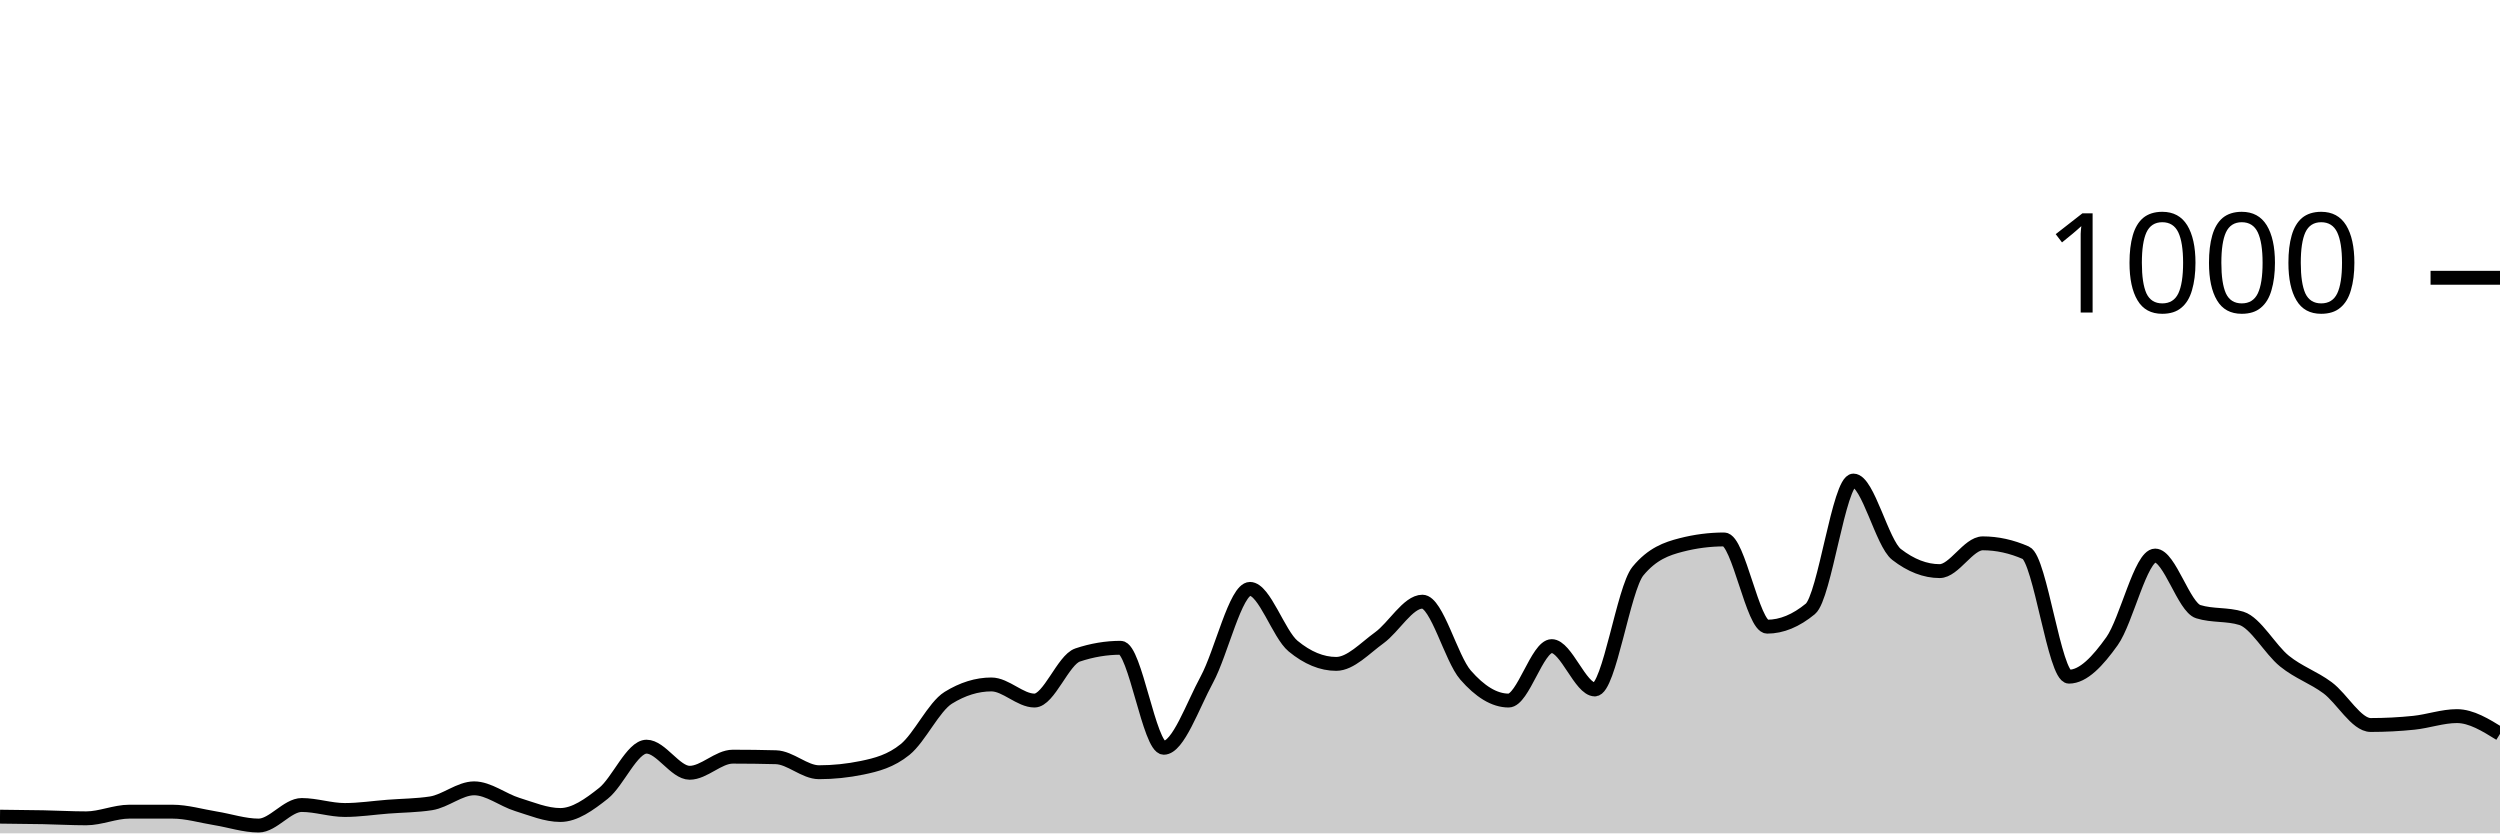
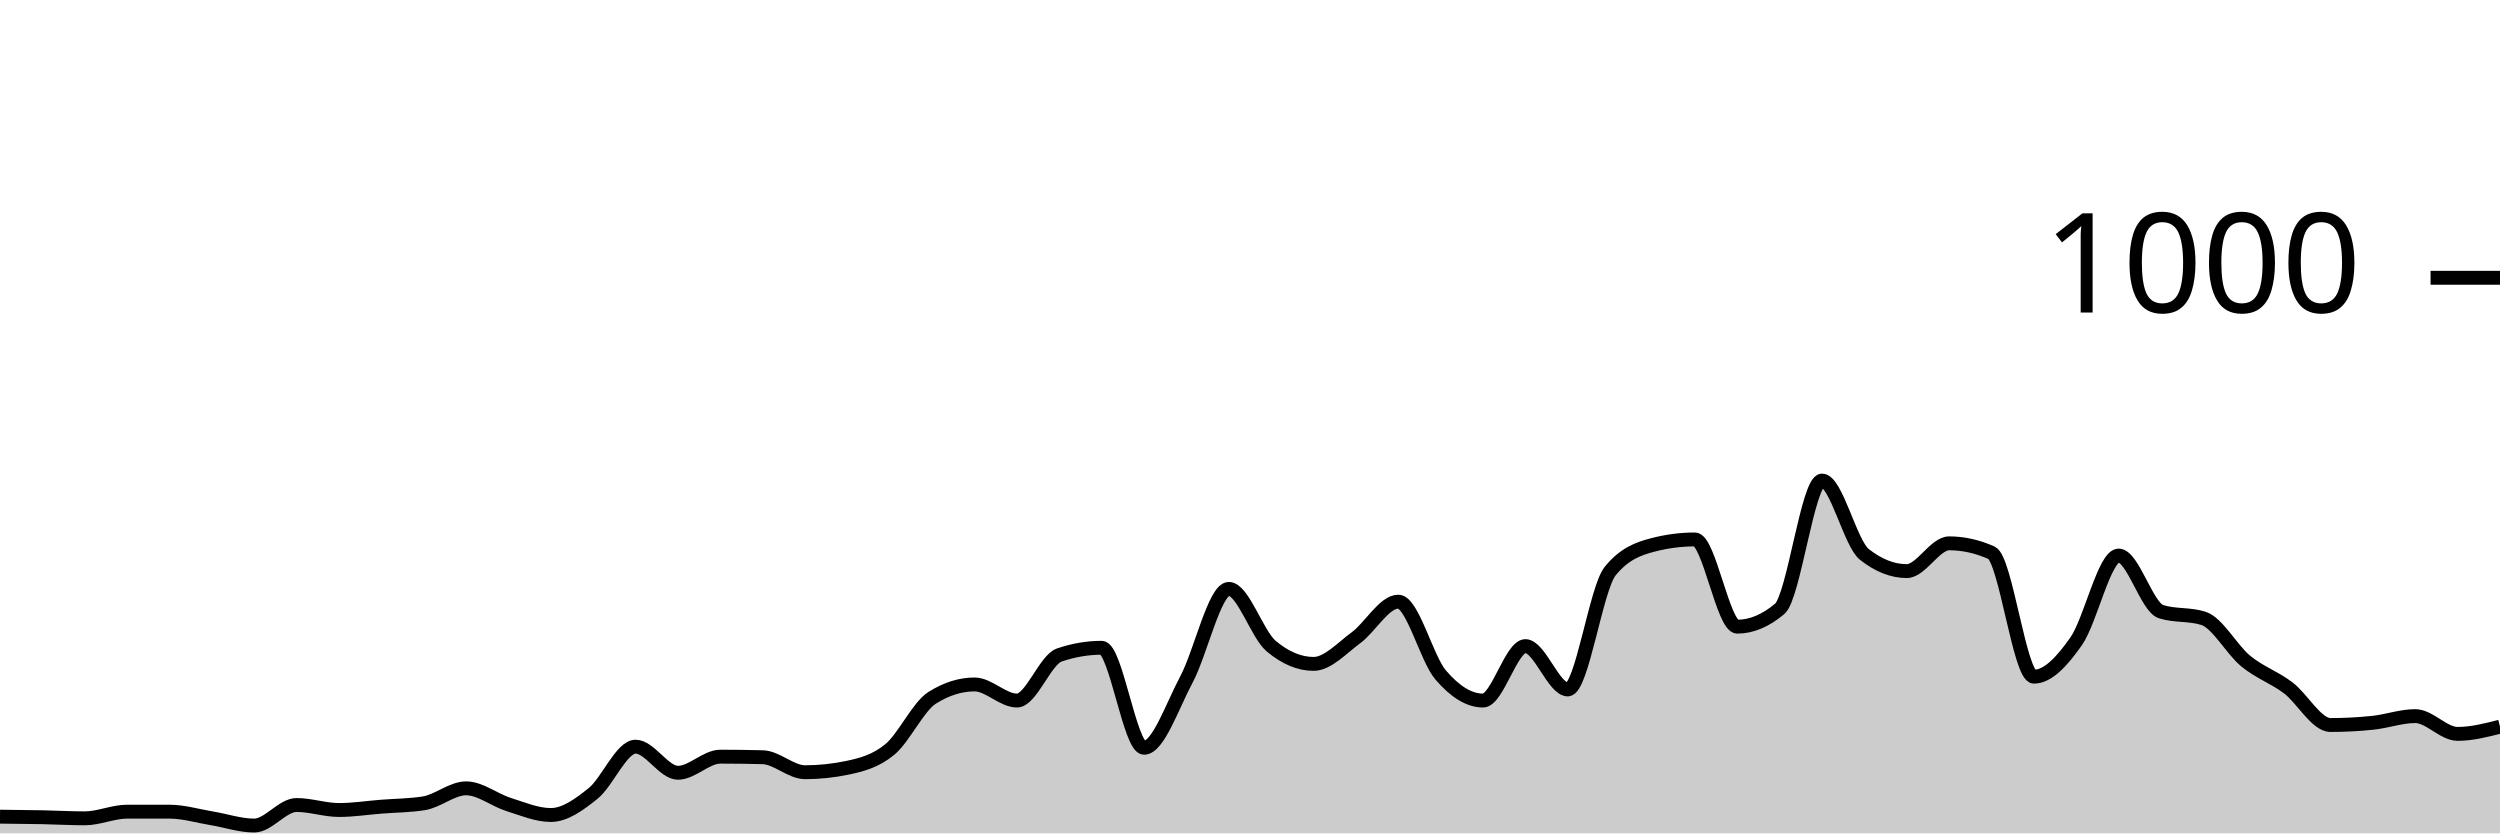
<svg xmlns="http://www.w3.org/2000/svg" viewBox="0 0 180 60">
  <g transform="translate(0,20)">
-     <path class="area" fill="rgba(0, 0, 0, 0.2)" d="M0,38.8C1.034,38.81,2.069,38.82,3.103,38.84C4.138,38.86,5.172,38.92,6.207,38.92C7.241,38.92,8.276,38.44,9.31,38.44C10.345,38.44,11.379,38.44,12.414,38.44C13.448,38.44,14.483,38.753,15.517,38.92C16.552,39.087,17.586,39.44,18.621,39.44C19.655,39.44,20.69,37.96,21.724,37.96C22.759,37.96,23.793,38.32,24.828,38.32C25.862,38.32,26.897,38.16,27.931,38.08C28.966,38,30,38,31.034,37.84C32.069,37.68,33.103,36.76,34.138,36.76C35.172,36.76,36.207,37.6,37.241,37.92C38.276,38.24,39.31,38.68,40.345,38.68C41.379,38.68,42.414,37.94,43.448,37.12C44.483,36.3,45.517,33.76,46.552,33.76C47.586,33.76,48.621,35.64,49.655,35.64C50.69,35.64,51.724,34.48,52.759,34.48C53.793,34.48,54.828,34.493,55.862,34.52C56.897,34.547,57.931,35.6,58.966,35.6C60,35.6,61.034,35.493,62.069,35.28C63.103,35.067,64.138,34.8,65.172,33.96C66.207,33.12,67.241,30.88,68.276,30.24C69.31,29.6,70.345,29.28,71.379,29.28C72.414,29.28,73.448,30.44,74.483,30.44C75.517,30.44,76.552,27.507,77.586,27.16C78.621,26.813,79.655,26.64,80.69,26.64C81.724,26.64,82.759,33.84,83.793,33.84C84.828,33.84,85.862,30.827,86.897,28.92C87.931,27.013,88.966,22.4,90,22.4C91.034,22.4,92.069,25.667,93.103,26.52C94.138,27.373,95.172,27.8,96.207,27.8C97.241,27.8,98.276,26.667,99.31,25.92C100.345,25.173,101.379,23.32,102.414,23.32C103.448,23.32,104.483,27.413,105.517,28.6C106.552,29.787,107.586,30.44,108.621,30.44C109.655,30.44,110.69,26.52,111.724,26.52C112.759,26.52,113.793,29.64,114.828,29.64C115.862,29.64,116.897,22.373,117.931,21.12C118.966,19.867,120,19.507,121.034,19.24C122.069,18.973,123.103,18.84,124.138,18.84C125.172,18.84,126.207,25.12,127.241,25.12C128.276,25.12,129.31,24.693,130.345,23.84C131.379,22.987,132.414,14.6,133.448,14.6C134.483,14.6,135.517,19.12,136.552,19.92C137.586,20.72,138.621,21.12,139.655,21.12C140.69,21.12,141.724,19.12,142.759,19.12C143.793,19.12,144.828,19.347,145.862,19.8C146.897,20.253,147.931,28.72,148.966,28.72C150,28.72,151.034,27.613,152.069,26.16C153.103,24.707,154.138,20,155.172,20C156.207,20,157.241,23.72,158.276,24.04C159.31,24.36,160.345,24.2,161.379,24.52C162.414,24.84,163.448,26.767,164.483,27.6C165.517,28.433,166.552,28.753,167.586,29.52C168.621,30.287,169.655,32.2,170.69,32.2C171.724,32.2,172.759,32.147,173.793,32.04C174.828,31.933,175.862,31.56,176.897,31.56C177.931,31.56,178.966,32.2,180,32.84L180,40C178.966,40,177.931,40,176.897,40C175.862,40,174.828,40,173.793,40C172.759,40,171.724,40,170.69,40C169.655,40,168.621,40,167.586,40C166.552,40,165.517,40,164.483,40C163.448,40,162.414,40,161.379,40C160.345,40,159.31,40,158.276,40C157.241,40,156.207,40,155.172,40C154.138,40,153.103,40,152.069,40C151.034,40,150,40,148.966,40C147.931,40,146.897,40,145.862,40C144.828,40,143.793,40,142.759,40C141.724,40,140.69,40,139.655,40C138.621,40,137.586,40,136.552,40C135.517,40,134.483,40,133.448,40C132.414,40,131.379,40,130.345,40C129.31,40,128.276,40,127.241,40C126.207,40,125.172,40,124.138,40C123.103,40,122.069,40,121.034,40C120,40,118.966,40,117.931,40C116.897,40,115.862,40,114.828,40C113.793,40,112.759,40,111.724,40C110.69,40,109.655,40,108.621,40C107.586,40,106.552,40,105.517,40C104.483,40,103.448,40,102.414,40C101.379,40,100.345,40,99.31,40C98.276,40,97.241,40,96.207,40C95.172,40,94.138,40,93.103,40C92.069,40,91.034,40,90,40C88.966,40,87.931,40,86.897,40C85.862,40,84.828,40,83.793,40C82.759,40,81.724,40,80.69,40C79.655,40,78.621,40,77.586,40C76.552,40,75.517,40,74.483,40C73.448,40,72.414,40,71.379,40C70.345,40,69.31,40,68.276,40C67.241,40,66.207,40,65.172,40C64.138,40,63.103,40,62.069,40C61.034,40,60,40,58.966,40C57.931,40,56.897,40,55.862,40C54.828,40,53.793,40,52.759,40C51.724,40,50.69,40,49.655,40C48.621,40,47.586,40,46.552,40C45.517,40,44.483,40,43.448,40C42.414,40,41.379,40,40.345,40C39.31,40,38.276,40,37.241,40C36.207,40,35.172,40,34.138,40C33.103,40,32.069,40,31.034,40C30,40,28.966,40,27.931,40C26.897,40,25.862,40,24.828,40C23.793,40,22.759,40,21.724,40C20.69,40,19.655,40,18.621,40C17.586,40,16.552,40,15.517,40C14.483,40,13.448,40,12.414,40C11.379,40,10.345,40,9.31,40C8.276,40,7.241,40,6.207,40C5.172,40,4.138,40,3.103,40C2.069,40,1.034,40,0,40Z" />
-     <path class="line" stroke="black" fill="none" d="M0,38.8C1.034,38.81,2.069,38.82,3.103,38.84C4.138,38.86,5.172,38.92,6.207,38.92C7.241,38.92,8.276,38.44,9.31,38.44C10.345,38.44,11.379,38.44,12.414,38.44C13.448,38.44,14.483,38.753,15.517,38.92C16.552,39.087,17.586,39.44,18.621,39.44C19.655,39.44,20.69,37.96,21.724,37.96C22.759,37.96,23.793,38.32,24.828,38.32C25.862,38.32,26.897,38.16,27.931,38.08C28.966,38,30,38,31.034,37.84C32.069,37.68,33.103,36.76,34.138,36.76C35.172,36.76,36.207,37.6,37.241,37.92C38.276,38.24,39.31,38.68,40.345,38.68C41.379,38.68,42.414,37.94,43.448,37.12C44.483,36.3,45.517,33.76,46.552,33.76C47.586,33.76,48.621,35.64,49.655,35.64C50.69,35.64,51.724,34.48,52.759,34.48C53.793,34.48,54.828,34.493,55.862,34.52C56.897,34.547,57.931,35.6,58.966,35.6C60,35.6,61.034,35.493,62.069,35.28C63.103,35.067,64.138,34.8,65.172,33.96C66.207,33.12,67.241,30.88,68.276,30.24C69.31,29.6,70.345,29.28,71.379,29.28C72.414,29.28,73.448,30.44,74.483,30.44C75.517,30.44,76.552,27.507,77.586,27.16C78.621,26.813,79.655,26.64,80.69,26.64C81.724,26.64,82.759,33.84,83.793,33.84C84.828,33.84,85.862,30.827,86.897,28.92C87.931,27.013,88.966,22.4,90,22.4C91.034,22.4,92.069,25.667,93.103,26.52C94.138,27.373,95.172,27.8,96.207,27.8C97.241,27.8,98.276,26.667,99.31,25.92C100.345,25.173,101.379,23.32,102.414,23.32C103.448,23.32,104.483,27.413,105.517,28.6C106.552,29.787,107.586,30.44,108.621,30.44C109.655,30.44,110.69,26.52,111.724,26.52C112.759,26.52,113.793,29.64,114.828,29.64C115.862,29.64,116.897,22.373,117.931,21.12C118.966,19.867,120,19.507,121.034,19.24C122.069,18.973,123.103,18.84,124.138,18.84C125.172,18.84,126.207,25.12,127.241,25.12C128.276,25.12,129.31,24.693,130.345,23.84C131.379,22.987,132.414,14.6,133.448,14.6C134.483,14.6,135.517,19.12,136.552,19.92C137.586,20.72,138.621,21.12,139.655,21.12C140.69,21.12,141.724,19.12,142.759,19.12C143.793,19.12,144.828,19.347,145.862,19.8C146.897,20.253,147.931,28.72,148.966,28.72C150,28.72,151.034,27.613,152.069,26.16C153.103,24.707,154.138,20,155.172,20C156.207,20,157.241,23.72,158.276,24.04C159.31,24.36,160.345,24.2,161.379,24.52C162.414,24.84,163.448,26.767,164.483,27.6C165.517,28.433,166.552,28.753,167.586,29.52C168.621,30.287,169.655,32.2,170.69,32.2C171.724,32.2,172.759,32.147,173.793,32.04C174.828,31.933,175.862,31.56,176.897,31.56C177.931,31.56,178.966,32.2,180,32.84" />
+     <path class="area" fill="rgba(0, 0, 0, 0.2)" d="M0,38.8C1.017,38.81,2.034,38.82,3.051,38.84C4.068,38.86,5.085,38.92,6.102,38.92C7.119,38.92,8.136,38.44,9.153,38.44C10.169,38.44,11.186,38.44,12.203,38.44C13.22,38.44,14.237,38.753,15.254,38.92C16.271,39.087,17.288,39.44,18.305,39.44C19.322,39.44,20.339,37.96,21.356,37.96C22.373,37.96,23.39,38.32,24.407,38.32C25.424,38.32,26.441,38.16,27.458,38.08C28.475,38,29.492,38,30.508,37.84C31.525,37.68,32.542,36.76,33.559,36.76C34.576,36.76,35.593,37.6,36.61,37.92C37.627,38.24,38.644,38.68,39.661,38.68C40.678,38.68,41.695,37.94,42.712,37.12C43.729,36.3,44.746,33.76,45.763,33.76C46.78,33.76,47.797,35.64,48.814,35.64C49.831,35.64,50.847,34.48,51.864,34.48C52.881,34.48,53.898,34.493,54.915,34.52C55.932,34.547,56.949,35.6,57.966,35.6C58.983,35.6,60,35.493,61.017,35.28C62.034,35.067,63.051,34.8,64.068,33.96C65.085,33.12,66.102,30.88,67.119,30.24C68.136,29.6,69.153,29.28,70.169,29.28C71.186,29.28,72.203,30.44,73.22,30.44C74.237,30.44,75.254,27.507,76.271,27.16C77.288,26.813,78.305,26.64,79.322,26.64C80.339,26.64,81.356,33.84,82.373,33.84C83.39,33.84,84.407,30.827,85.424,28.92C86.441,27.013,87.458,22.4,88.475,22.4C89.492,22.4,90.508,25.667,91.525,26.52C92.542,27.373,93.559,27.8,94.576,27.8C95.593,27.8,96.61,26.667,97.627,25.92C98.644,25.173,99.661,23.32,100.678,23.32C101.695,23.32,102.712,27.413,103.729,28.6C104.746,29.787,105.763,30.44,106.78,30.44C107.797,30.44,108.814,26.52,109.831,26.52C110.847,26.52,111.864,29.64,112.881,29.64C113.898,29.64,114.915,22.373,115.932,21.12C116.949,19.867,117.966,19.507,118.983,19.24C120,18.973,121.017,18.84,122.034,18.84C123.051,18.84,124.068,25.12,125.085,25.12C126.102,25.12,127.119,24.693,128.136,23.84C129.153,22.987,130.169,14.6,131.186,14.6C132.203,14.6,133.22,19.12,134.237,19.92C135.254,20.72,136.271,21.12,137.288,21.12C138.305,21.12,139.322,19.12,140.339,19.12C141.356,19.12,142.373,19.347,143.39,19.8C144.407,20.253,145.424,28.72,146.441,28.72C147.458,28.72,148.475,27.613,149.492,26.16C150.508,24.707,151.525,20,152.542,20C153.559,20,154.576,23.72,155.593,24.04C156.61,24.36,157.627,24.2,158.644,24.52C159.661,24.84,160.678,26.767,161.695,27.6C162.712,28.433,163.729,28.753,164.746,29.52C165.763,30.287,166.78,32.2,167.797,32.2C168.814,32.2,169.831,32.147,170.847,32.04C171.864,31.933,172.881,31.56,173.898,31.56C174.915,31.56,175.932,32.84,176.949,32.84C177.966,32.84,178.983,32.58,180,32.32L180,40C178.983,40,177.966,40,176.949,40C175.932,40,174.915,40,173.898,40C172.881,40,171.864,40,170.847,40C169.831,40,168.814,40,167.797,40C166.78,40,165.763,40,164.746,40C163.729,40,162.712,40,161.695,40C160.678,40,159.661,40,158.644,40C157.627,40,156.61,40,155.593,40C154.576,40,153.559,40,152.542,40C151.525,40,150.508,40,149.492,40C148.475,40,147.458,40,146.441,40C145.424,40,144.407,40,143.39,40C142.373,40,141.356,40,140.339,40C139.322,40,138.305,40,137.288,40C136.271,40,135.254,40,134.237,40C133.22,40,132.203,40,131.186,40C130.169,40,129.153,40,128.136,40C127.119,40,126.102,40,125.085,40C124.068,40,123.051,40,122.034,40C121.017,40,120,40,118.983,40C117.966,40,116.949,40,115.932,40C114.915,40,113.898,40,112.881,40C111.864,40,110.847,40,109.831,40C108.814,40,107.797,40,106.78,40C105.763,40,104.746,40,103.729,40C102.712,40,101.695,40,100.678,40C99.661,40,98.644,40,97.627,40C96.61,40,95.593,40,94.576,40C93.559,40,92.542,40,91.525,40C90.508,40,89.492,40,88.475,40C87.458,40,86.441,40,85.424,40C84.407,40,83.39,40,82.373,40C81.356,40,80.339,40,79.322,40C78.305,40,77.288,40,76.271,40C75.254,40,74.237,40,73.22,40C72.203,40,71.186,40,70.169,40C69.153,40,68.136,40,67.119,40C66.102,40,65.085,40,64.068,40C63.051,40,62.034,40,61.017,40C60,40,58.983,40,57.966,40C56.949,40,55.932,40,54.915,40C53.898,40,52.881,40,51.864,40C50.847,40,49.831,40,48.814,40C47.797,40,46.78,40,45.763,40C44.746,40,43.729,40,42.712,40C41.695,40,40.678,40,39.661,40C38.644,40,37.627,40,36.61,40C35.593,40,34.576,40,33.559,40C32.542,40,31.525,40,30.508,40C29.492,40,28.475,40,27.458,40C26.441,40,25.424,40,24.407,40C23.39,40,22.373,40,21.356,40C20.339,40,19.322,40,18.305,40C17.288,40,16.271,40,15.254,40C14.237,40,13.22,40,12.203,40C11.186,40,10.169,40,9.153,40C8.136,40,7.119,40,6.102,40C5.085,40,4.068,40,3.051,40C2.034,40,1.017,40,0,40Z" />
+     <path class="line" stroke="black" fill="none" d="M0,38.8C1.017,38.81,2.034,38.82,3.051,38.84C4.068,38.86,5.085,38.92,6.102,38.92C7.119,38.92,8.136,38.44,9.153,38.44C10.169,38.44,11.186,38.44,12.203,38.44C13.22,38.44,14.237,38.753,15.254,38.92C16.271,39.087,17.288,39.44,18.305,39.44C19.322,39.44,20.339,37.96,21.356,37.96C22.373,37.96,23.39,38.32,24.407,38.32C25.424,38.32,26.441,38.16,27.458,38.08C28.475,38,29.492,38,30.508,37.84C31.525,37.68,32.542,36.76,33.559,36.76C34.576,36.76,35.593,37.6,36.61,37.92C37.627,38.24,38.644,38.68,39.661,38.68C40.678,38.68,41.695,37.94,42.712,37.12C43.729,36.3,44.746,33.76,45.763,33.76C46.78,33.76,47.797,35.64,48.814,35.64C49.831,35.64,50.847,34.48,51.864,34.48C52.881,34.48,53.898,34.493,54.915,34.52C55.932,34.547,56.949,35.6,57.966,35.6C58.983,35.6,60,35.493,61.017,35.28C62.034,35.067,63.051,34.8,64.068,33.96C65.085,33.12,66.102,30.88,67.119,30.24C68.136,29.6,69.153,29.28,70.169,29.28C71.186,29.28,72.203,30.44,73.22,30.44C74.237,30.44,75.254,27.507,76.271,27.16C77.288,26.813,78.305,26.64,79.322,26.64C80.339,26.64,81.356,33.84,82.373,33.84C83.39,33.84,84.407,30.827,85.424,28.92C86.441,27.013,87.458,22.4,88.475,22.4C89.492,22.4,90.508,25.667,91.525,26.52C92.542,27.373,93.559,27.8,94.576,27.8C95.593,27.8,96.61,26.667,97.627,25.92C98.644,25.173,99.661,23.32,100.678,23.32C101.695,23.32,102.712,27.413,103.729,28.6C104.746,29.787,105.763,30.44,106.78,30.44C107.797,30.44,108.814,26.52,109.831,26.52C110.847,26.52,111.864,29.64,112.881,29.64C113.898,29.64,114.915,22.373,115.932,21.12C116.949,19.867,117.966,19.507,118.983,19.24C120,18.973,121.017,18.84,122.034,18.84C123.051,18.84,124.068,25.12,125.085,25.12C126.102,25.12,127.119,24.693,128.136,23.84C129.153,22.987,130.169,14.6,131.186,14.6C132.203,14.6,133.22,19.12,134.237,19.92C135.254,20.72,136.271,21.12,137.288,21.12C138.305,21.12,139.322,19.12,140.339,19.12C141.356,19.12,142.373,19.347,143.39,19.8C144.407,20.253,145.424,28.72,146.441,28.72C147.458,28.72,148.475,27.613,149.492,26.16C150.508,24.707,151.525,20,152.542,20C153.559,20,154.576,23.72,155.593,24.04C156.61,24.36,157.627,24.2,158.644,24.52C159.661,24.84,160.678,26.767,161.695,27.6C162.712,28.433,163.729,28.753,164.746,29.52C165.763,30.287,166.78,32.2,167.797,32.2C168.814,32.2,169.831,32.147,170.847,32.04C171.864,31.933,172.881,31.56,173.898,31.56C174.915,31.56,175.932,32.84,176.949,32.84C177.966,32.84,178.983,32.58,180,32.32" />
    <path class="axis-ceiling" stroke-width="1" stroke="black" fill="none" d="M175,0L180,0" />
    <text class="axis-ceiling-label" font-family="sans-serif" text-anchor="end" font-size="10px" x="170" y="2.5">1000</text>
  </g>
</svg>
